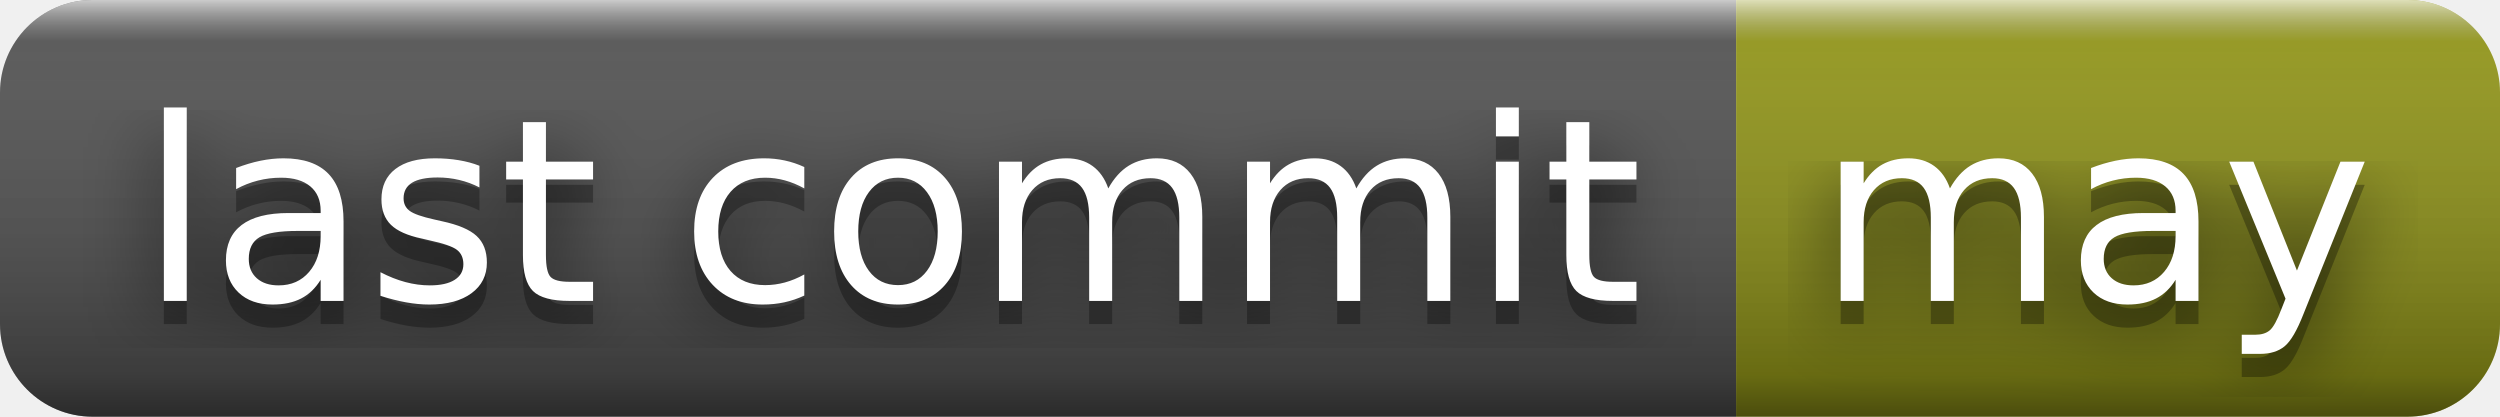
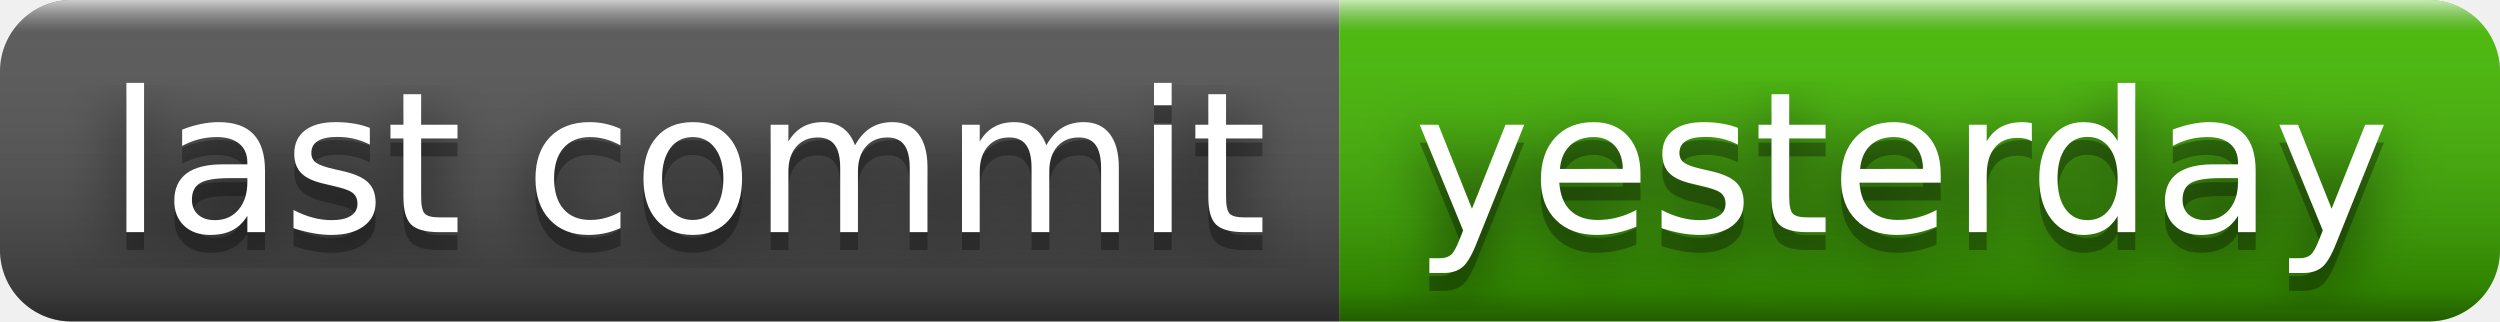
- <svg xmlns="http://www.w3.org/2000/svg" width="108" height="18" role="img" aria-label="last commit: may">
+ <svg xmlns="http://www.w3.org/2000/svg" width="140" height="18" role="img" aria-label="last commit: yesterday">
  <filter id="blur">
    <feGaussianBlur stdDeviation="16" />
  </filter>
  <linearGradient id="s" x2="0" y2="100%">
    <stop offset="0" stop-color="#fff" stop-opacity=".7" />
    <stop offset=".1" stop-color="#aaa" stop-opacity=".1" />
    <stop offset=".9" stop-color="#000" stop-opacity=".3" />
    <stop offset="1" stop-color="#000" stop-opacity=".5" />
  </linearGradient>
  <clipPath id="r">
-     <rect width="108" height="18" rx="4" />
+     <rect width="140" height="18" rx="4" />
  </clipPath>
  <g clip-path="url(#r)">
    <rect width="75" height="18" fill="#555" />
-     <rect x="75" width="33" height="18" fill="#95991a" />
-     <rect width="108" height="18" fill="url(#s)" />
+     <rect x="75" width="65" height="18" fill="#4b0" />
+     <rect width="140" height="18" fill="url(#s)" />
  </g>
  <g fill="#fff" text-anchor="middle" font-family="Verdana,Geneva,DejaVu Sans,sans-serif" text-rendering="geometricPrecision" font-size="110">
    <g transform="scale(.1)">
      <g aria-hidden="true" fill="#010101">
        <text x="385" y="140" fill-opacity=".8" filter="url(#blur)" textLength="650">last commit</text>
        <text x="385" y="140" fill-opacity=".3" textLength="650">last commit</text>
      </g>
      <text x="385" y="130" textLength="650">last commit</text>
    </g>
    <g transform="scale(.1)">
      <g aria-hidden="true" fill="#010101">
-         <text x="905" y="140" fill-opacity=".8" filter="url(#blur)" textLength="230">may</text>
-         <text x="905" y="140" fill-opacity=".3" textLength="230">may</text>
+         <text x="1065" y="140" fill-opacity=".8" filter="url(#blur)" textLength="550">yesterday</text>
+         <text x="1065" y="140" fill-opacity=".3" textLength="550">yesterday</text>
      </g>
-       <text x="905" y="130" textLength="230">may</text>
+       <text x="1065" y="130" textLength="550">yesterday</text>
    </g>
  </g>
</svg>
